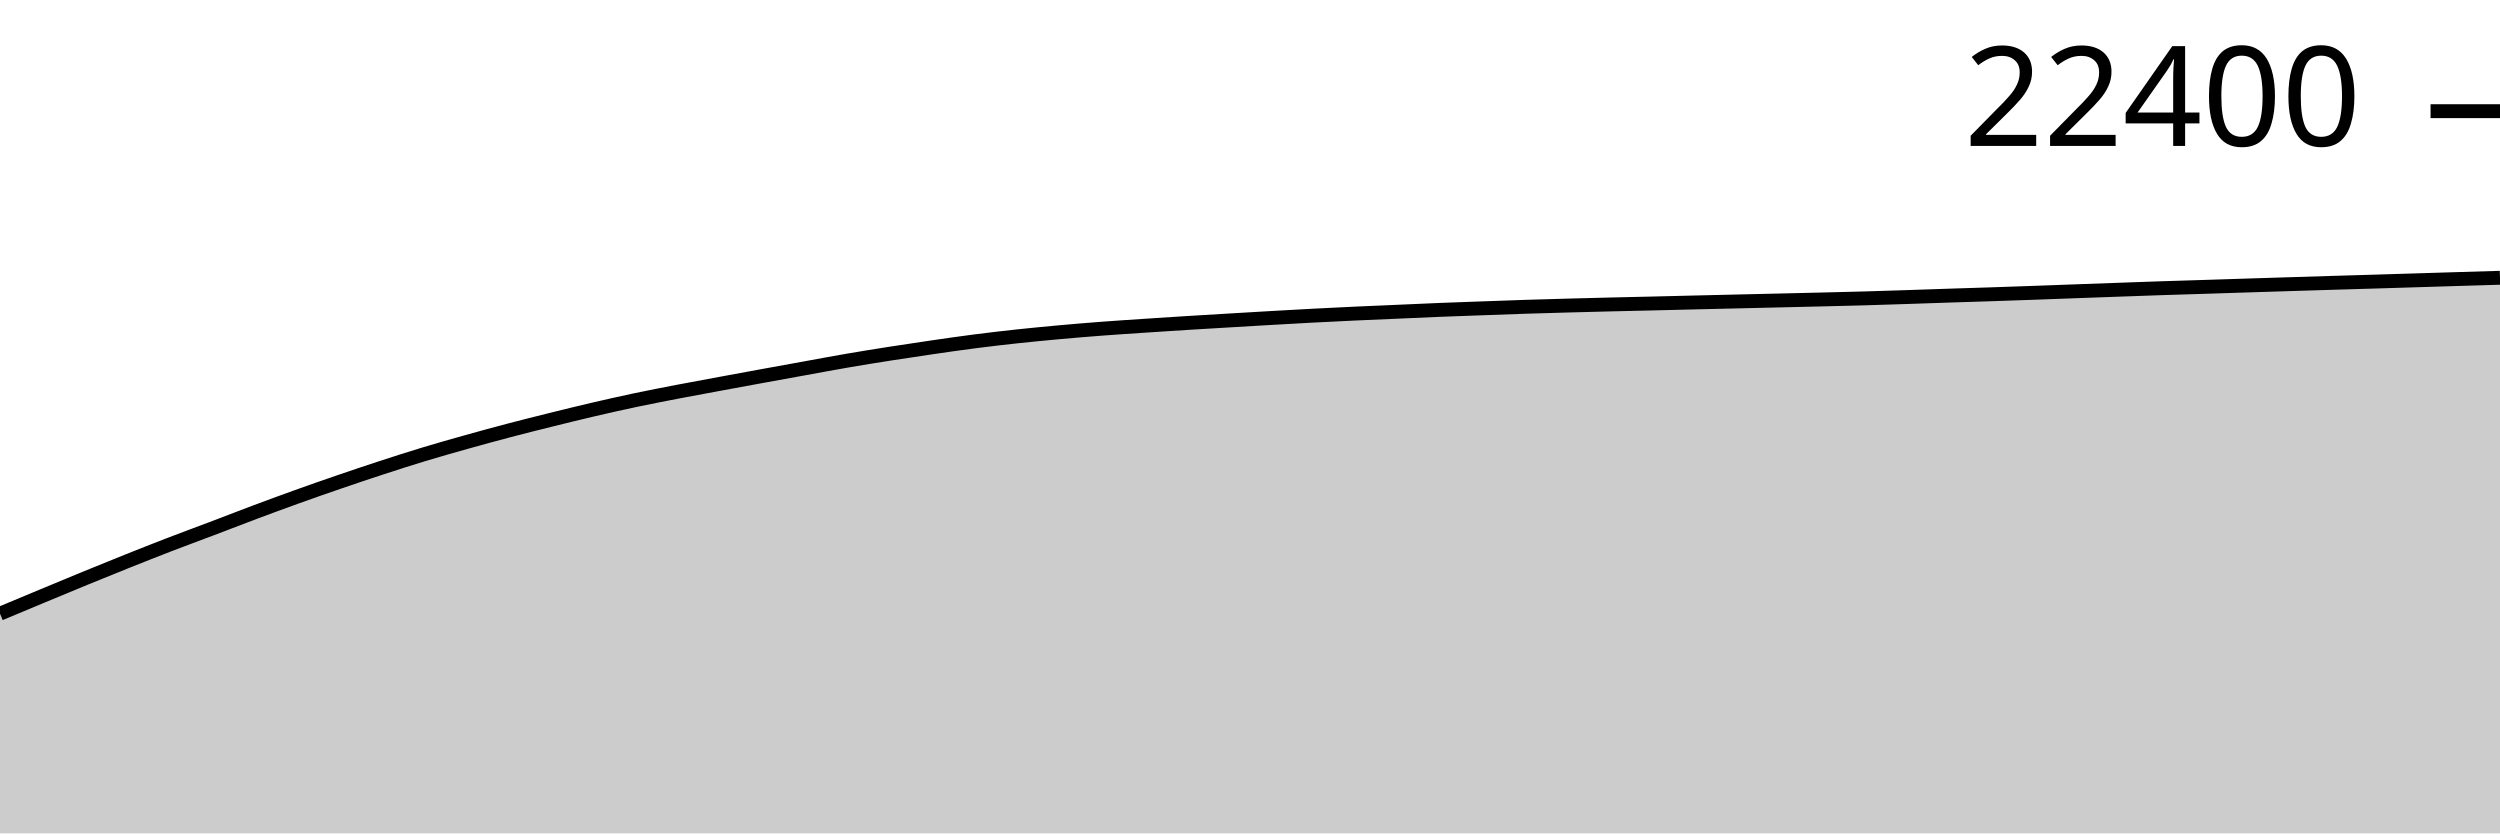
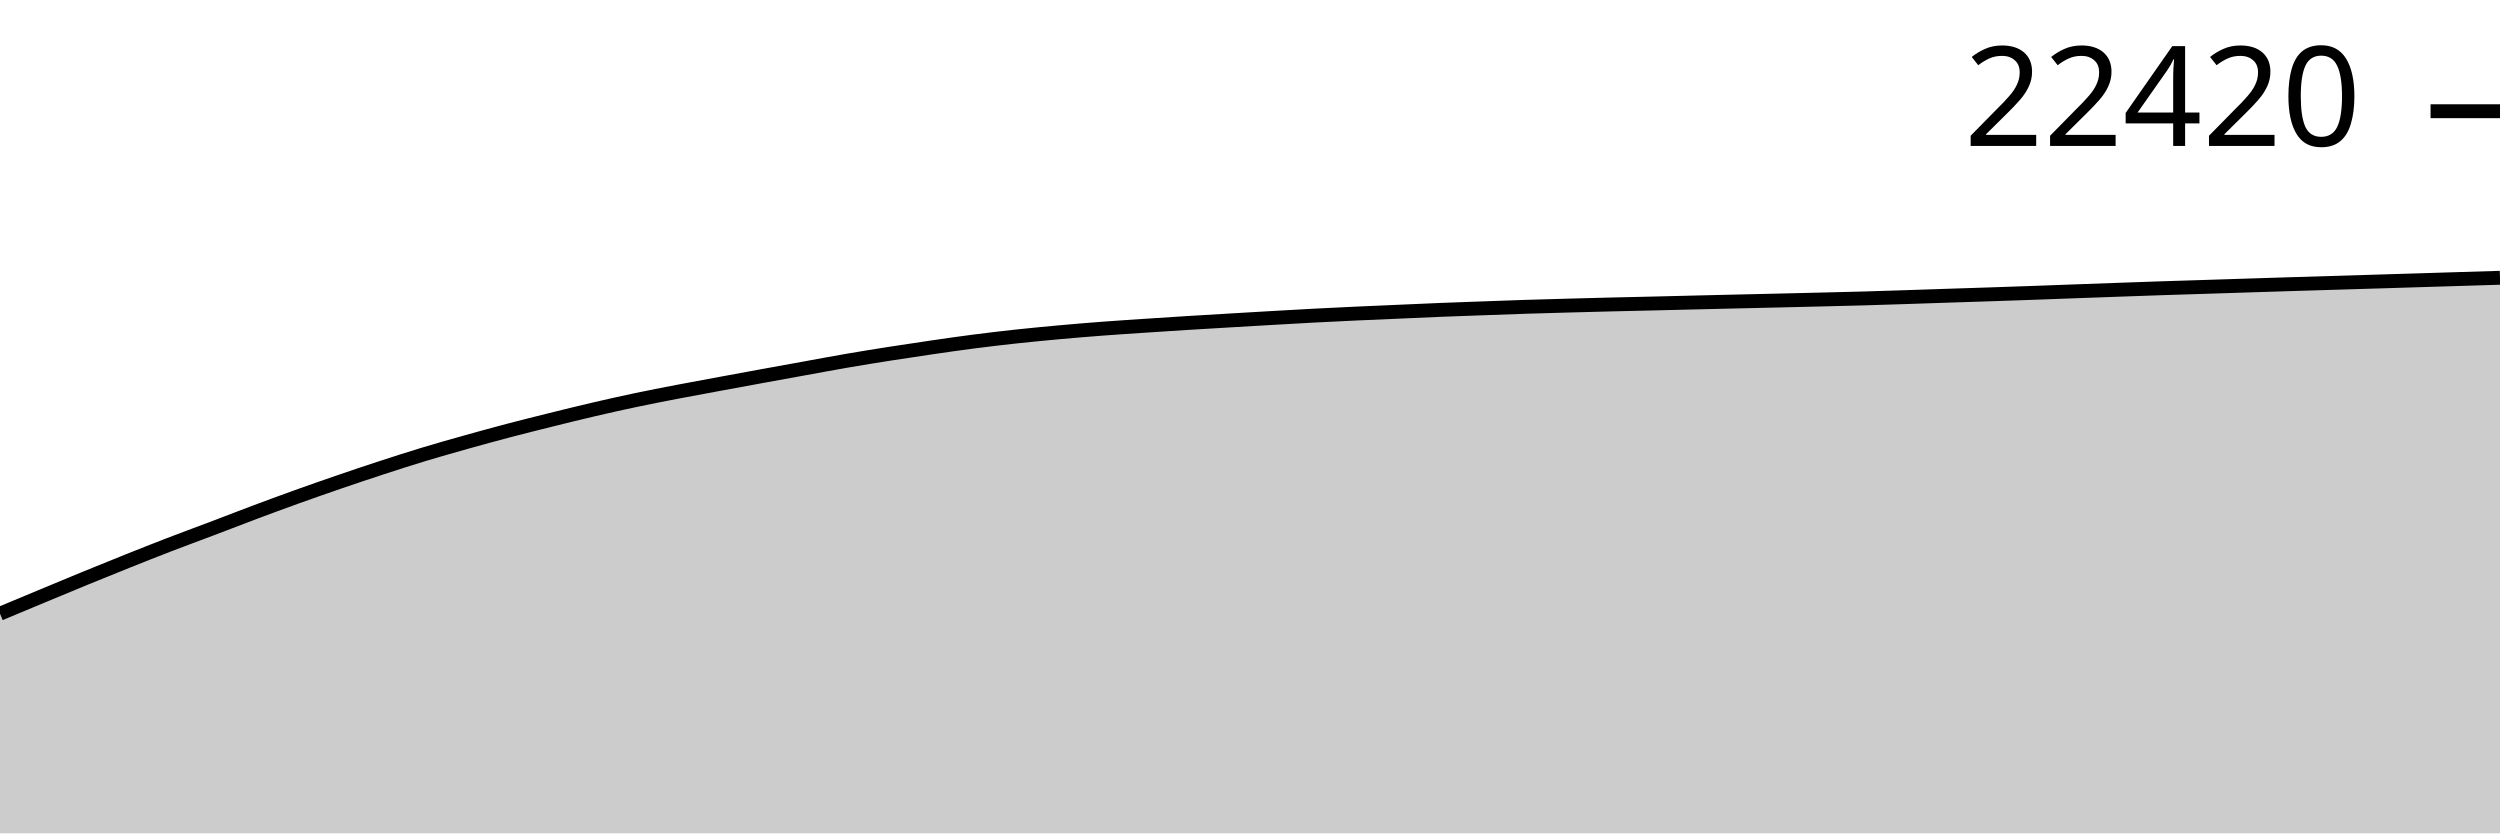
<svg xmlns="http://www.w3.org/2000/svg" viewBox="0 0 180 60">
  <g transform="translate(0,20)">
-     <path class="area" fill="rgba(0, 0, 0, 0.2)" d="M0,24.184C1.017,23.759,2.034,23.334,3.051,22.911C4.068,22.488,5.085,22.063,6.102,21.646C7.119,21.23,8.136,20.816,9.153,20.41C10.169,20.004,11.186,19.601,12.203,19.209C13.22,18.817,14.237,18.445,15.254,18.059C16.271,17.674,17.288,17.276,18.305,16.895C19.322,16.515,20.339,16.139,21.356,15.774C22.373,15.408,23.39,15.052,24.407,14.704C25.424,14.355,26.441,14.012,27.458,13.68C28.475,13.348,29.492,13.021,30.508,12.713C31.525,12.404,32.542,12.117,33.559,11.832C34.576,11.546,35.593,11.267,36.61,11C37.627,10.732,38.644,10.478,39.661,10.226C40.678,9.974,41.695,9.722,42.712,9.485C43.729,9.249,44.746,9.02,45.763,8.805C46.78,8.591,47.797,8.394,48.814,8.198C49.831,8.002,50.847,7.818,51.864,7.63C52.881,7.442,53.898,7.255,54.915,7.069C55.932,6.883,56.949,6.699,57.966,6.515C58.983,6.331,60,6.139,61.017,5.964C62.034,5.789,63.051,5.626,64.068,5.466C65.085,5.306,66.102,5.153,67.119,5.006C68.136,4.858,69.153,4.711,70.169,4.58C71.186,4.449,72.203,4.33,73.22,4.22C74.237,4.111,75.254,4.014,76.271,3.921C77.288,3.829,78.305,3.744,79.322,3.667C80.339,3.589,81.356,3.524,82.373,3.456C83.39,3.388,84.407,3.321,85.424,3.258C86.441,3.194,87.458,3.136,88.475,3.075C89.492,3.015,90.508,2.954,91.525,2.895C92.542,2.837,93.559,2.778,94.576,2.725C95.593,2.671,96.61,2.622,97.627,2.575C98.644,2.528,99.661,2.486,100.678,2.442C101.695,2.398,102.712,2.35,103.729,2.309C104.746,2.268,105.763,2.233,106.78,2.197C107.797,2.16,108.814,2.122,109.831,2.089C110.847,2.056,111.864,2.028,112.881,2C113.898,1.972,114.915,1.946,115.932,1.921C116.949,1.896,117.966,1.875,118.983,1.851C120,1.827,121.017,1.801,122.034,1.776C123.051,1.751,124.068,1.727,125.085,1.704C126.102,1.68,127.119,1.657,128.136,1.633C129.153,1.61,130.169,1.586,131.186,1.561C132.203,1.536,133.22,1.513,134.237,1.484C135.254,1.455,136.271,1.421,137.288,1.388C138.305,1.355,139.322,1.319,140.339,1.285C141.356,1.252,142.373,1.221,143.39,1.187C144.407,1.153,145.424,1.118,146.441,1.082C147.458,1.046,148.475,1.007,149.492,0.97C150.508,0.933,151.525,0.896,152.542,0.86C153.559,0.824,154.576,0.786,155.593,0.752C156.61,0.719,157.627,0.689,158.644,0.657C159.661,0.624,160.678,0.591,161.695,0.559C162.712,0.526,163.729,0.494,164.746,0.463C165.763,0.431,166.78,0.4,167.797,0.369C168.814,0.338,169.831,0.309,170.847,0.278C171.864,0.247,172.881,0.216,173.898,0.185C174.915,0.153,175.932,0.122,176.949,0.091C177.966,0.06,178.983,0.03,180,0L180,40C178.983,40,177.966,40,176.949,40C175.932,40,174.915,40,173.898,40C172.881,40,171.864,40,170.847,40C169.831,40,168.814,40,167.797,40C166.78,40,165.763,40,164.746,40C163.729,40,162.712,40,161.695,40C160.678,40,159.661,40,158.644,40C157.627,40,156.61,40,155.593,40C154.576,40,153.559,40,152.542,40C151.525,40,150.508,40,149.492,40C148.475,40,147.458,40,146.441,40C145.424,40,144.407,40,143.39,40C142.373,40,141.356,40,140.339,40C139.322,40,138.305,40,137.288,40C136.271,40,135.254,40,134.237,40C133.22,40,132.203,40,131.186,40C130.169,40,129.153,40,128.136,40C127.119,40,126.102,40,125.085,40C124.068,40,123.051,40,122.034,40C121.017,40,120,40,118.983,40C117.966,40,116.949,40,115.932,40C114.915,40,113.898,40,112.881,40C111.864,40,110.847,40,109.831,40C108.814,40,107.797,40,106.78,40C105.763,40,104.746,40,103.729,40C102.712,40,101.695,40,100.678,40C99.661,40,98.644,40,97.627,40C96.61,40,95.593,40,94.576,40C93.559,40,92.542,40,91.525,40C90.508,40,89.492,40,88.475,40C87.458,40,86.441,40,85.424,40C84.407,40,83.39,40,82.373,40C81.356,40,80.339,40,79.322,40C78.305,40,77.288,40,76.271,40C75.254,40,74.237,40,73.22,40C72.203,40,71.186,40,70.169,40C69.153,40,68.136,40,67.119,40C66.102,40,65.085,40,64.068,40C63.051,40,62.034,40,61.017,40C60,40,58.983,40,57.966,40C56.949,40,55.932,40,54.915,40C53.898,40,52.881,40,51.864,40C50.847,40,49.831,40,48.814,40C47.797,40,46.78,40,45.763,40C44.746,40,43.729,40,42.712,40C41.695,40,40.678,40,39.661,40C38.644,40,37.627,40,36.61,40C35.593,40,34.576,40,33.559,40C32.542,40,31.525,40,30.508,40C29.492,40,28.475,40,27.458,40C26.441,40,25.424,40,24.407,40C23.39,40,22.373,40,21.356,40C20.339,40,19.322,40,18.305,40C17.288,40,16.271,40,15.254,40C14.237,40,13.22,40,12.203,40C11.186,40,10.169,40,9.153,40C8.136,40,7.119,40,6.102,40C5.085,40,4.068,40,3.051,40C2.034,40,1.017,40,0,40Z" />
-     <path class="line" stroke="black" fill="none" d="M0,24.184C1.017,23.759,2.034,23.334,3.051,22.911C4.068,22.488,5.085,22.063,6.102,21.646C7.119,21.23,8.136,20.816,9.153,20.41C10.169,20.004,11.186,19.601,12.203,19.209C13.22,18.817,14.237,18.445,15.254,18.059C16.271,17.674,17.288,17.276,18.305,16.895C19.322,16.515,20.339,16.139,21.356,15.774C22.373,15.408,23.39,15.052,24.407,14.704C25.424,14.355,26.441,14.012,27.458,13.68C28.475,13.348,29.492,13.021,30.508,12.713C31.525,12.404,32.542,12.117,33.559,11.832C34.576,11.546,35.593,11.267,36.61,11C37.627,10.732,38.644,10.478,39.661,10.226C40.678,9.974,41.695,9.722,42.712,9.485C43.729,9.249,44.746,9.02,45.763,8.805C46.78,8.591,47.797,8.394,48.814,8.198C49.831,8.002,50.847,7.818,51.864,7.63C52.881,7.442,53.898,7.255,54.915,7.069C55.932,6.883,56.949,6.699,57.966,6.515C58.983,6.331,60,6.139,61.017,5.964C62.034,5.789,63.051,5.626,64.068,5.466C65.085,5.306,66.102,5.153,67.119,5.006C68.136,4.858,69.153,4.711,70.169,4.58C71.186,4.449,72.203,4.33,73.22,4.22C74.237,4.111,75.254,4.014,76.271,3.921C77.288,3.829,78.305,3.744,79.322,3.667C80.339,3.589,81.356,3.524,82.373,3.456C83.39,3.388,84.407,3.321,85.424,3.258C86.441,3.194,87.458,3.136,88.475,3.075C89.492,3.015,90.508,2.954,91.525,2.895C92.542,2.837,93.559,2.778,94.576,2.725C95.593,2.671,96.61,2.622,97.627,2.575C98.644,2.528,99.661,2.486,100.678,2.442C101.695,2.398,102.712,2.35,103.729,2.309C104.746,2.268,105.763,2.233,106.78,2.197C107.797,2.16,108.814,2.122,109.831,2.089C110.847,2.056,111.864,2.028,112.881,2C113.898,1.972,114.915,1.946,115.932,1.921C116.949,1.896,117.966,1.875,118.983,1.851C120,1.827,121.017,1.801,122.034,1.776C123.051,1.751,124.068,1.727,125.085,1.704C126.102,1.68,127.119,1.657,128.136,1.633C129.153,1.61,130.169,1.586,131.186,1.561C132.203,1.536,133.22,1.513,134.237,1.484C135.254,1.455,136.271,1.421,137.288,1.388C138.305,1.355,139.322,1.319,140.339,1.285C141.356,1.252,142.373,1.221,143.39,1.187C144.407,1.153,145.424,1.118,146.441,1.082C147.458,1.046,148.475,1.007,149.492,0.97C150.508,0.933,151.525,0.896,152.542,0.86C153.559,0.824,154.576,0.786,155.593,0.752C156.61,0.719,157.627,0.689,158.644,0.657C159.661,0.624,160.678,0.591,161.695,0.559C162.712,0.526,163.729,0.494,164.746,0.463C165.763,0.431,166.78,0.4,167.797,0.369C168.814,0.338,169.831,0.309,170.847,0.278C171.864,0.247,172.881,0.216,173.898,0.185C174.915,0.153,175.932,0.122,176.949,0.091C177.966,0.06,178.983,0.03,180,0" />
-     <path class="axis-ceiling" stroke-width="1" stroke="black" fill="none" d="M175,-11.995L180,-11.995" />
-     <text class="axis-ceiling-label" font-family="sans-serif" text-anchor="end" font-size="10px" x="170" y="-9.495">22400</text>
+     <path class="area" fill="rgba(0, 0, 0, 0.2)" d="M0,24.185C1.017,23.76,2.034,23.335,3.051,22.912C4.068,22.489,5.085,22.064,6.102,21.647C7.119,21.231,8.136,20.817,9.153,20.411C10.169,20.005,11.186,19.602,12.203,19.21C13.22,18.818,14.237,18.446,15.254,18.061C16.271,17.675,17.288,17.278,18.305,16.897C19.322,16.516,20.339,16.141,21.356,15.775C22.373,15.41,23.39,15.054,24.407,14.705C25.424,14.356,26.441,14.013,27.458,13.682C28.475,13.35,29.492,13.022,30.508,12.714C31.525,12.406,32.542,12.119,33.559,11.833C34.576,11.548,35.593,11.269,36.61,11.001C37.627,10.734,38.644,10.48,39.661,10.228C40.678,9.975,41.695,9.724,42.712,9.487C43.729,9.25,44.746,9.022,45.763,8.807C46.78,8.593,47.797,8.395,48.814,8.2C49.831,8.004,50.847,7.82,51.864,7.632C52.881,7.444,53.898,7.257,54.915,7.071C55.932,6.885,56.949,6.701,57.966,6.517C58.983,6.333,60,6.141,61.017,5.966C62.034,5.791,63.051,5.628,64.068,5.468C65.085,5.308,66.102,5.155,67.119,5.008C68.136,4.86,69.153,4.713,70.169,4.582C71.186,4.451,72.203,4.332,73.22,4.222C74.237,4.113,75.254,4.016,76.271,3.923C77.288,3.831,78.305,3.746,79.322,3.669C80.339,3.591,81.356,3.527,82.373,3.458C83.39,3.39,84.407,3.323,85.424,3.26C86.441,3.196,87.458,3.138,88.475,3.077C89.492,3.017,90.508,2.956,91.525,2.898C92.542,2.839,93.559,2.78,94.576,2.727C95.593,2.674,96.61,2.625,97.627,2.577C98.644,2.53,99.661,2.489,100.678,2.444C101.695,2.4,102.712,2.352,103.729,2.311C104.746,2.27,105.763,2.235,106.78,2.199C107.797,2.162,108.814,2.124,109.831,2.091C110.847,2.059,111.864,2.031,112.881,2.003C113.898,1.975,114.915,1.948,115.932,1.923C116.949,1.898,117.966,1.877,118.983,1.853C120,1.829,121.017,1.803,122.034,1.778C123.051,1.754,124.068,1.73,125.085,1.706C126.102,1.682,127.119,1.659,128.136,1.636C129.153,1.612,130.169,1.588,131.186,1.563C132.203,1.538,133.22,1.515,134.237,1.486C135.254,1.457,136.271,1.423,137.288,1.39C138.305,1.357,139.322,1.321,140.339,1.288C141.356,1.254,142.373,1.223,143.39,1.189C144.407,1.156,145.424,1.12,146.441,1.084C147.458,1.048,148.475,1.009,149.492,0.972C150.508,0.935,151.525,0.898,152.542,0.862C153.559,0.826,154.576,0.789,155.593,0.755C156.61,0.721,157.627,0.691,158.644,0.659C159.661,0.627,160.678,0.593,161.695,0.561C162.712,0.528,163.729,0.497,164.746,0.465C165.763,0.433,166.78,0.402,167.797,0.372C168.814,0.341,169.831,0.311,170.847,0.28C171.864,0.25,172.881,0.218,173.898,0.187C174.915,0.156,175.932,0.125,176.949,0.093C177.966,0.062,178.983,0.031,180,0L180,40C178.983,40,177.966,40,176.949,40C175.932,40,174.915,40,173.898,40C172.881,40,171.864,40,170.847,40C169.831,40,168.814,40,167.797,40C166.78,40,165.763,40,164.746,40C163.729,40,162.712,40,161.695,40C160.678,40,159.661,40,158.644,40C157.627,40,156.61,40,155.593,40C154.576,40,153.559,40,152.542,40C151.525,40,150.508,40,149.492,40C148.475,40,147.458,40,146.441,40C145.424,40,144.407,40,143.39,40C142.373,40,141.356,40,140.339,40C139.322,40,138.305,40,137.288,40C136.271,40,135.254,40,134.237,40C133.22,40,132.203,40,131.186,40C130.169,40,129.153,40,128.136,40C127.119,40,126.102,40,125.085,40C124.068,40,123.051,40,122.034,40C121.017,40,120,40,118.983,40C117.966,40,116.949,40,115.932,40C114.915,40,113.898,40,112.881,40C111.864,40,110.847,40,109.831,40C108.814,40,107.797,40,106.78,40C105.763,40,104.746,40,103.729,40C102.712,40,101.695,40,100.678,40C99.661,40,98.644,40,97.627,40C96.61,40,95.593,40,94.576,40C93.559,40,92.542,40,91.525,40C90.508,40,89.492,40,88.475,40C87.458,40,86.441,40,85.424,40C84.407,40,83.39,40,82.373,40C81.356,40,80.339,40,79.322,40C78.305,40,77.288,40,76.271,40C75.254,40,74.237,40,73.22,40C72.203,40,71.186,40,70.169,40C69.153,40,68.136,40,67.119,40C66.102,40,65.085,40,64.068,40C63.051,40,62.034,40,61.017,40C60,40,58.983,40,57.966,40C56.949,40,55.932,40,54.915,40C53.898,40,52.881,40,51.864,40C50.847,40,49.831,40,48.814,40C47.797,40,46.78,40,45.763,40C44.746,40,43.729,40,42.712,40C41.695,40,40.678,40,39.661,40C38.644,40,37.627,40,36.61,40C35.593,40,34.576,40,33.559,40C32.542,40,31.525,40,30.508,40C29.492,40,28.475,40,27.458,40C26.441,40,25.424,40,24.407,40C23.39,40,22.373,40,21.356,40C20.339,40,19.322,40,18.305,40C17.288,40,16.271,40,15.254,40C14.237,40,13.22,40,12.203,40C11.186,40,10.169,40,9.153,40C8.136,40,7.119,40,6.102,40C5.085,40,4.068,40,3.051,40C2.034,40,1.017,40,0,40Z" />
+     <path class="line" stroke="black" fill="none" d="M0,24.185C1.017,23.76,2.034,23.335,3.051,22.912C4.068,22.489,5.085,22.064,6.102,21.647C7.119,21.231,8.136,20.817,9.153,20.411C10.169,20.005,11.186,19.602,12.203,19.21C13.22,18.818,14.237,18.446,15.254,18.061C16.271,17.675,17.288,17.278,18.305,16.897C19.322,16.516,20.339,16.141,21.356,15.775C22.373,15.41,23.39,15.054,24.407,14.705C25.424,14.356,26.441,14.013,27.458,13.682C28.475,13.35,29.492,13.022,30.508,12.714C31.525,12.406,32.542,12.119,33.559,11.833C34.576,11.548,35.593,11.269,36.61,11.001C37.627,10.734,38.644,10.48,39.661,10.228C40.678,9.975,41.695,9.724,42.712,9.487C43.729,9.25,44.746,9.022,45.763,8.807C46.78,8.593,47.797,8.395,48.814,8.2C49.831,8.004,50.847,7.82,51.864,7.632C52.881,7.444,53.898,7.257,54.915,7.071C55.932,6.885,56.949,6.701,57.966,6.517C58.983,6.333,60,6.141,61.017,5.966C62.034,5.791,63.051,5.628,64.068,5.468C65.085,5.308,66.102,5.155,67.119,5.008C68.136,4.86,69.153,4.713,70.169,4.582C71.186,4.451,72.203,4.332,73.22,4.222C74.237,4.113,75.254,4.016,76.271,3.923C77.288,3.831,78.305,3.746,79.322,3.669C80.339,3.591,81.356,3.527,82.373,3.458C83.39,3.39,84.407,3.323,85.424,3.26C86.441,3.196,87.458,3.138,88.475,3.077C89.492,3.017,90.508,2.956,91.525,2.898C92.542,2.839,93.559,2.78,94.576,2.727C95.593,2.674,96.61,2.625,97.627,2.577C98.644,2.53,99.661,2.489,100.678,2.444C101.695,2.4,102.712,2.352,103.729,2.311C104.746,2.27,105.763,2.235,106.78,2.199C107.797,2.162,108.814,2.124,109.831,2.091C110.847,2.059,111.864,2.031,112.881,2.003C113.898,1.975,114.915,1.948,115.932,1.923C116.949,1.898,117.966,1.877,118.983,1.853C120,1.829,121.017,1.803,122.034,1.778C123.051,1.754,124.068,1.73,125.085,1.706C126.102,1.682,127.119,1.659,128.136,1.636C129.153,1.612,130.169,1.588,131.186,1.563C132.203,1.538,133.22,1.515,134.237,1.486C135.254,1.457,136.271,1.423,137.288,1.39C138.305,1.357,139.322,1.321,140.339,1.288C141.356,1.254,142.373,1.223,143.39,1.189C144.407,1.156,145.424,1.12,146.441,1.084C147.458,1.048,148.475,1.009,149.492,0.972C150.508,0.935,151.525,0.898,152.542,0.862C153.559,0.826,154.576,0.789,155.593,0.755C156.61,0.721,157.627,0.691,158.644,0.659C159.661,0.627,160.678,0.593,161.695,0.561C162.712,0.528,163.729,0.497,164.746,0.465C165.763,0.433,166.78,0.402,167.797,0.372C168.814,0.341,169.831,0.311,170.847,0.28C171.864,0.25,172.881,0.218,173.898,0.187C174.915,0.156,175.932,0.125,176.949,0.093C177.966,0.062,178.983,0.031,180,0" />
+     <path class="axis-ceiling" stroke-width="1" stroke="black" fill="none" d="M175,-11.992L180,-11.992" />
+     <text class="axis-ceiling-label" font-family="sans-serif" text-anchor="end" font-size="10px" x="170" y="-9.492">22420</text>
  </g>
</svg>
